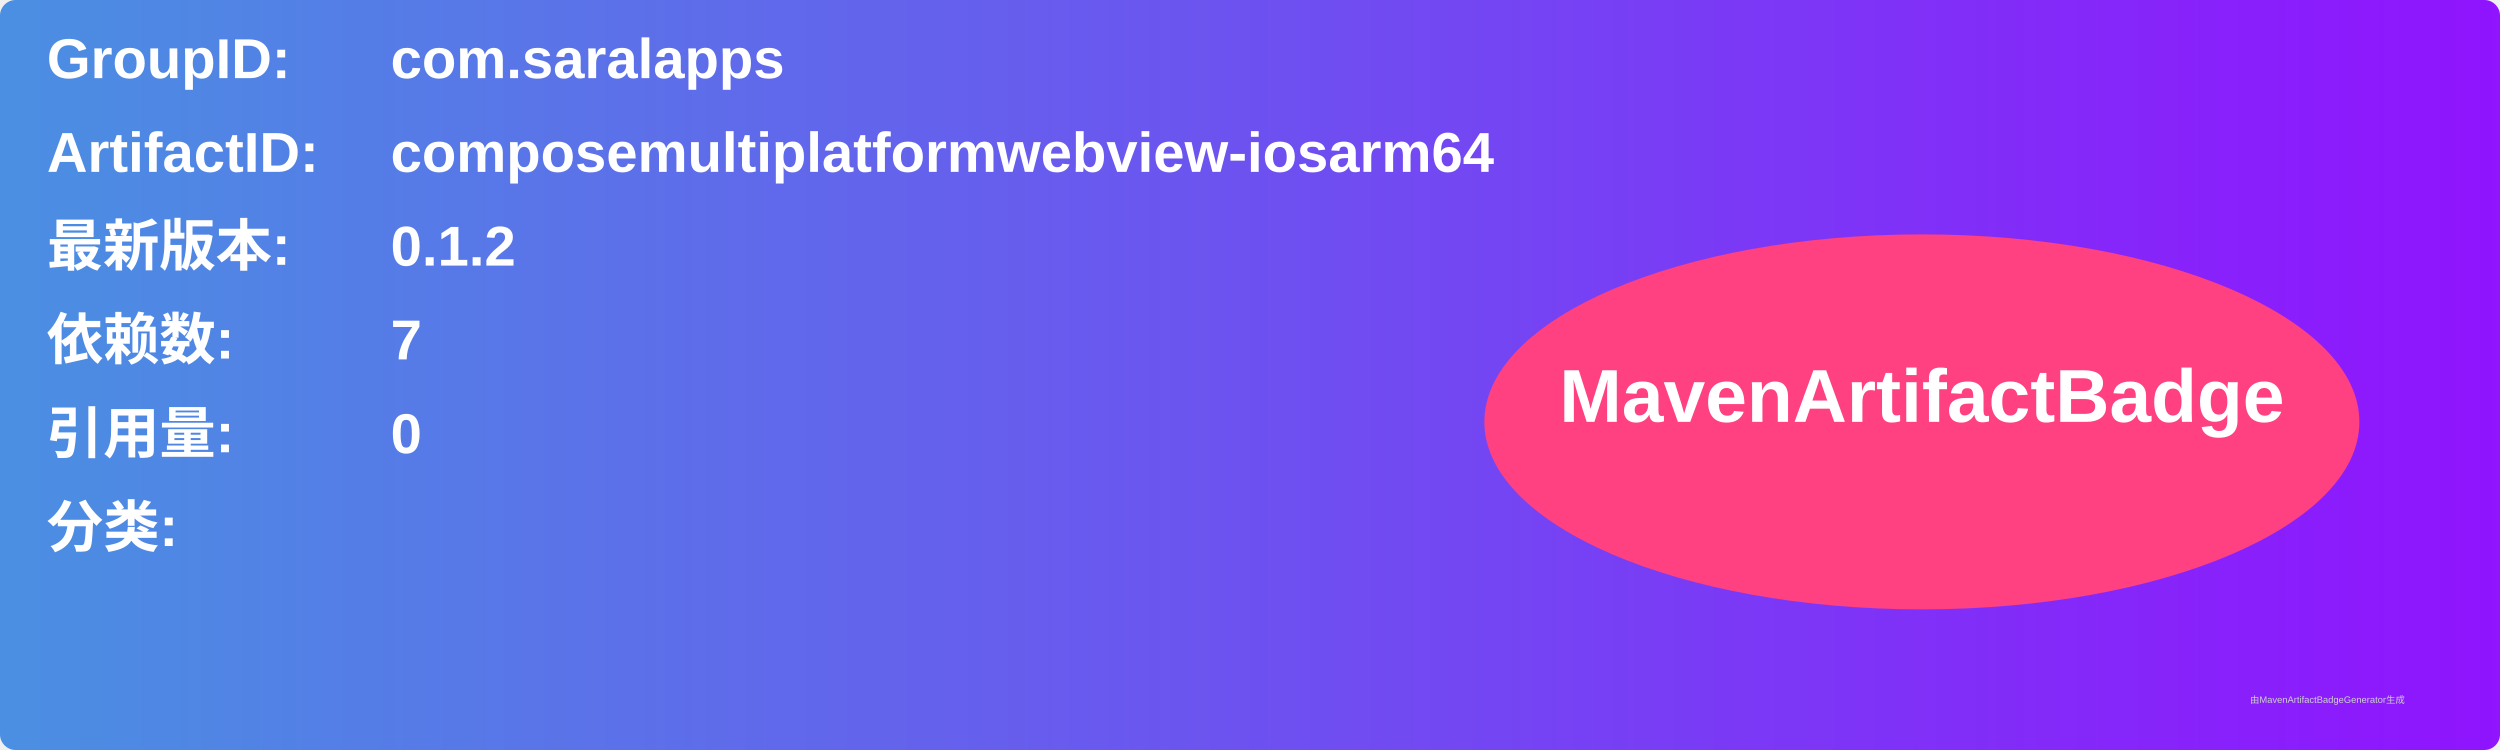
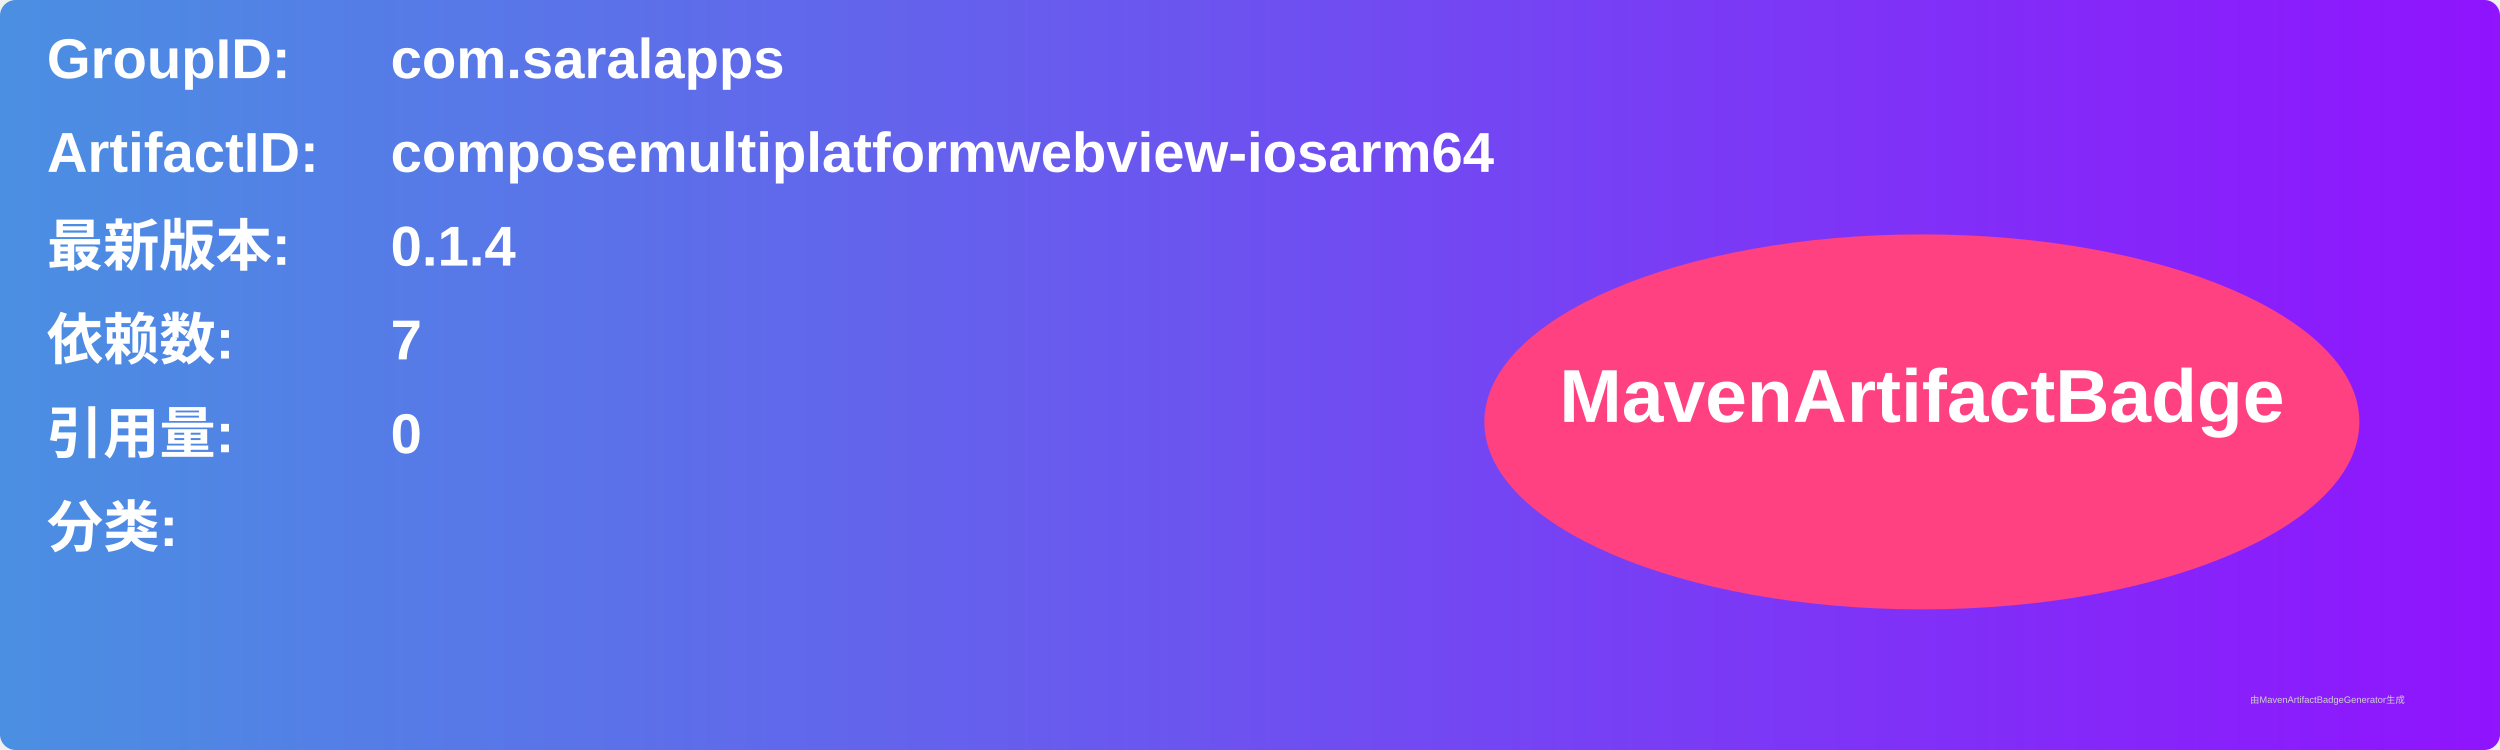
<svg xmlns="http://www.w3.org/2000/svg" width="800" height="240" viewBox="0 0 800 240">
  <linearGradient id="grad" x1="0%" y1="0%" x2="100%" y2="0%">
    <stop offset="0%" stop-color="#4a90e2" />
    <stop offset="100%" stop-color="#9013fe" />
  </linearGradient>
  <rect width="100%" height="100%" rx="5" ry="5" fill="url(#grad)" />
  <g transform="translate(15, 15)">
    <text x="0" y="10" font-family="Arial" font-size="18" fill="white" font-weight="bold" width="260">GroupID:</text>
    <text x="110" y="10" font-family="Arial" font-size="18" fill="white" font-weight="bold" width="460">com.saralapps</text>
    <text x="0" y="40" font-family="Arial" font-size="18" fill="white" font-weight="bold" width="260">ArtifactID:</text>
    <text x="110" y="40" font-family="Arial" font-size="18" fill="white" font-weight="bold" width="460">composemultiplatformwebview-iosarm64</text>
    <text x="0" y="70" font-family="Arial" font-size="18" fill="white" font-weight="bold">最新版本:</text>
    <text x="110" y="70" font-family="Arial" font-size="18" fill="white" font-weight="bold">
-       <tspan font-weight="bold">0.1.2</tspan>
+       <tspan font-weight="bold">0.1.4</tspan>
    </text>
    <text x="0" y="100" font-family="Arial" font-size="18" fill="white" font-weight="bold">依赖数: </text>
    <text x="110" y="100" font-family="Arial" font-size="18" fill="white">
      <tspan font-weight="bold">7</tspan>
    </text>
    <text x="0" y="130" font-family="Arial" font-size="18" fill="white" font-weight="bold">引用量: </text>
    <text x="110" y="130" font-family="Arial" font-size="18" fill="white">
      <tspan font-weight="bold">0</tspan>
    </text>
    <text x="0" y="160" font-family="Arial" font-size="18" fill="white" font-weight="bold">分类:</text>
    <text x="10" y="190" font-family="Arial" font-size="10" fill="white">
      <tspan font-weight="bold" />
    </text>
    <ellipse cx="600" cy="120" rx="140" ry="60" fill="#ff4081" />
    <text x="600" y="120" text-anchor="middle" font-family="Arial" font-size="24" fill="white" font-weight="bold">MavenArtifactBadge</text>
  </g>
  <text x="720" y="225" font-family="Arial" font-size="3" fill="#d0d0d0">由MavenArtifactBadgeGenerator生成</text>
</svg>
